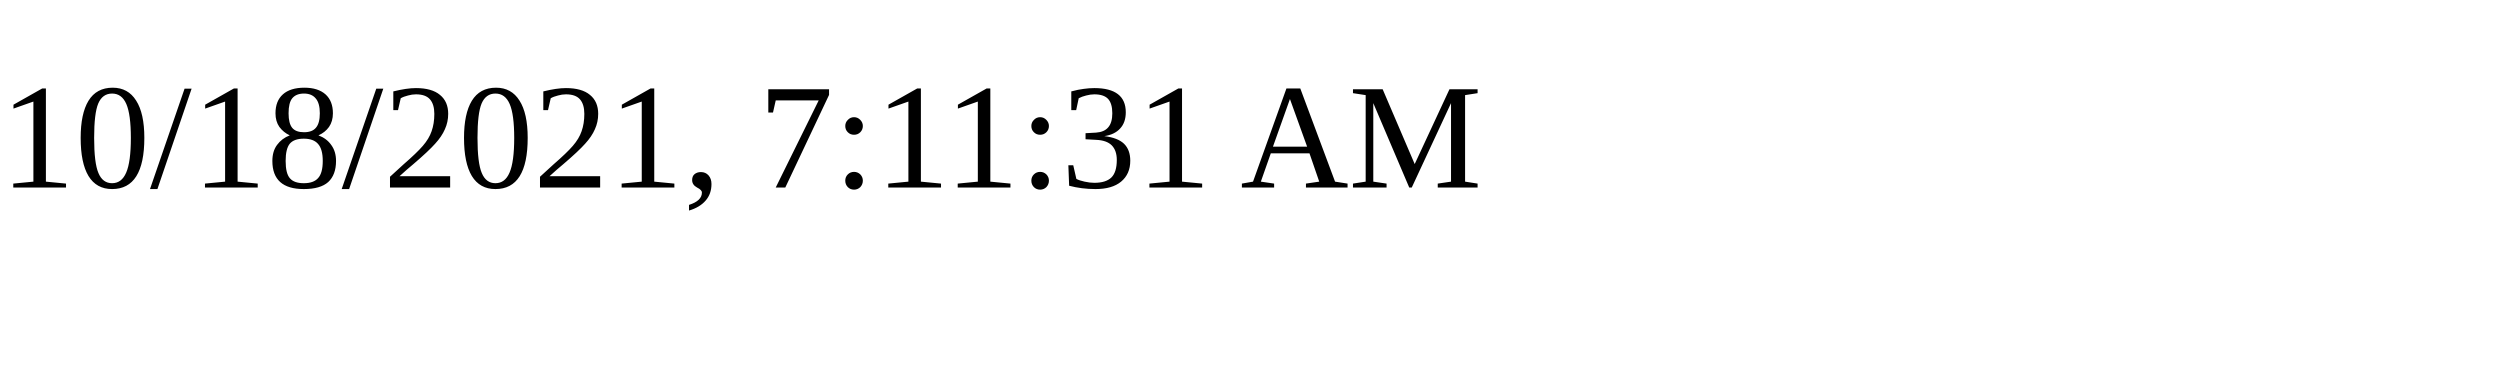
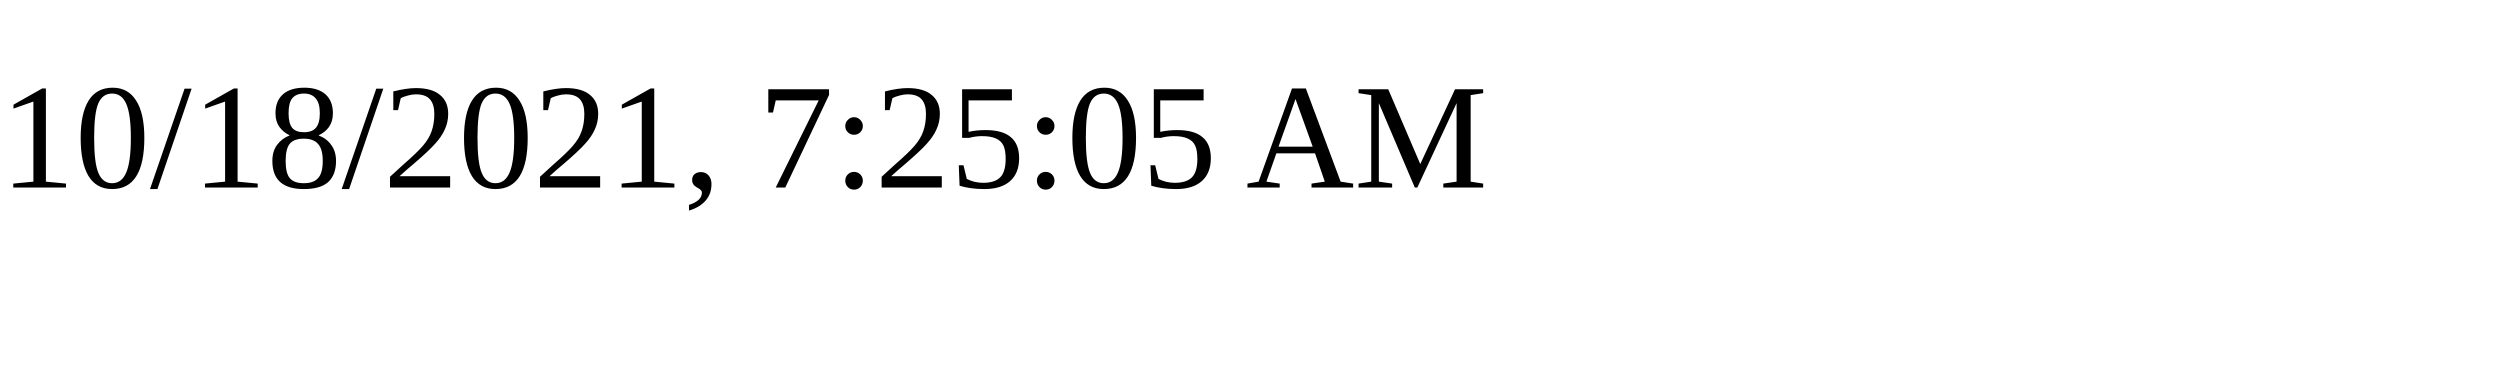
<svg xmlns="http://www.w3.org/2000/svg" height="30" width="200">
-   <text x="0" y="15">10/18/2021, 7:11:31 AM</text>
+   <text x="0" y="15">10/18/2021, 7:25:05 AM</text>
</svg>
